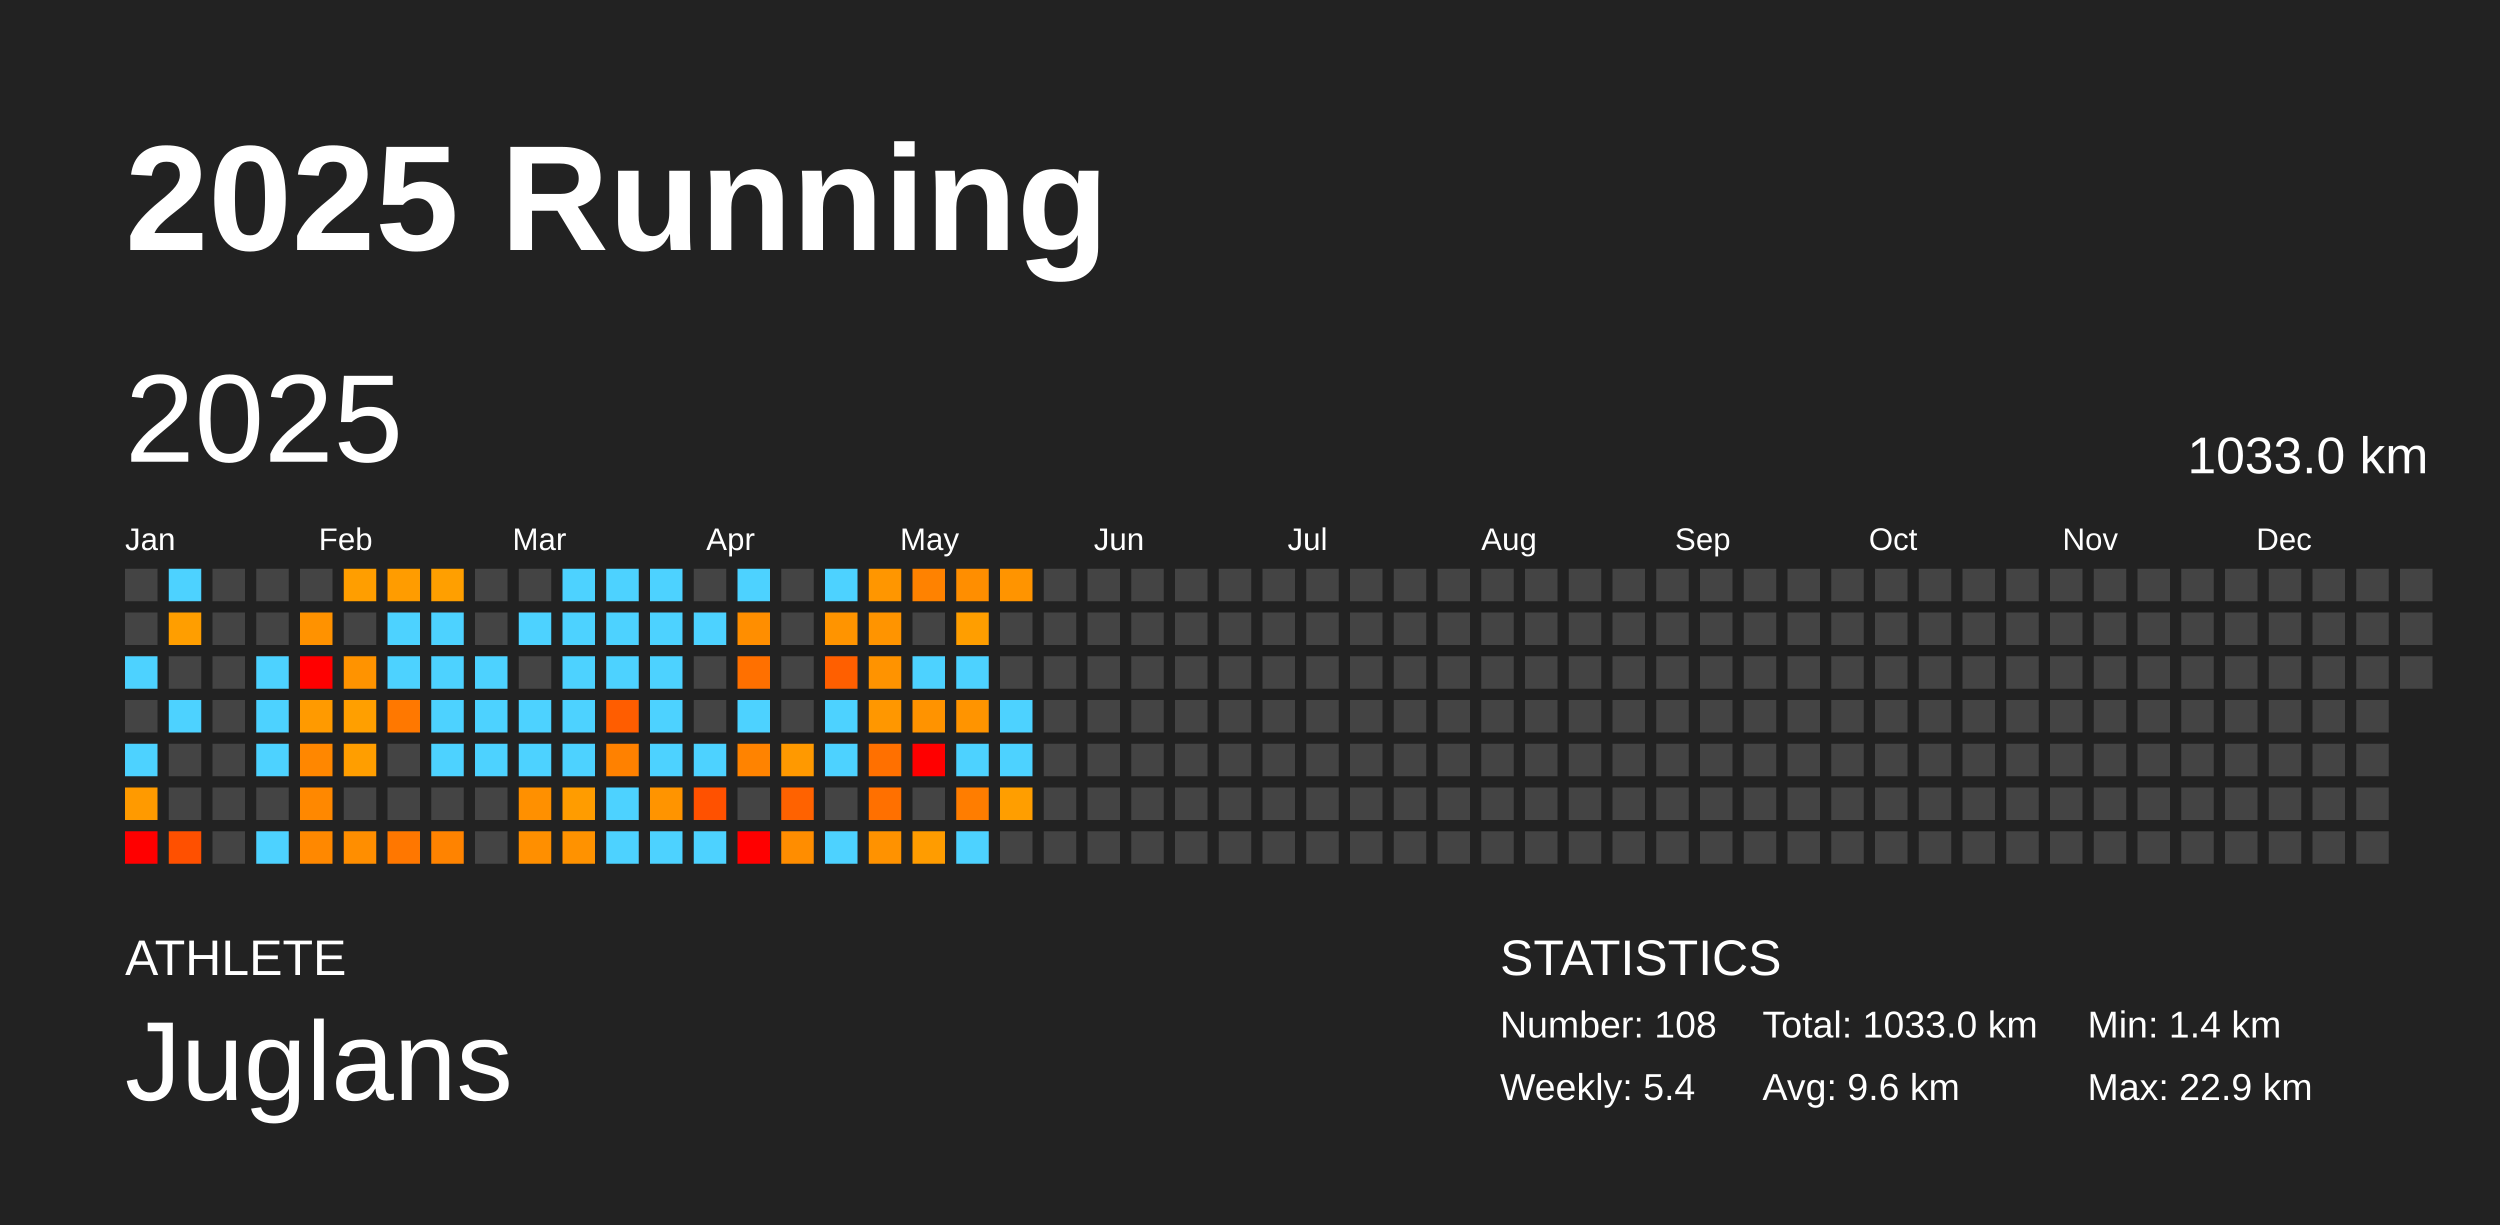
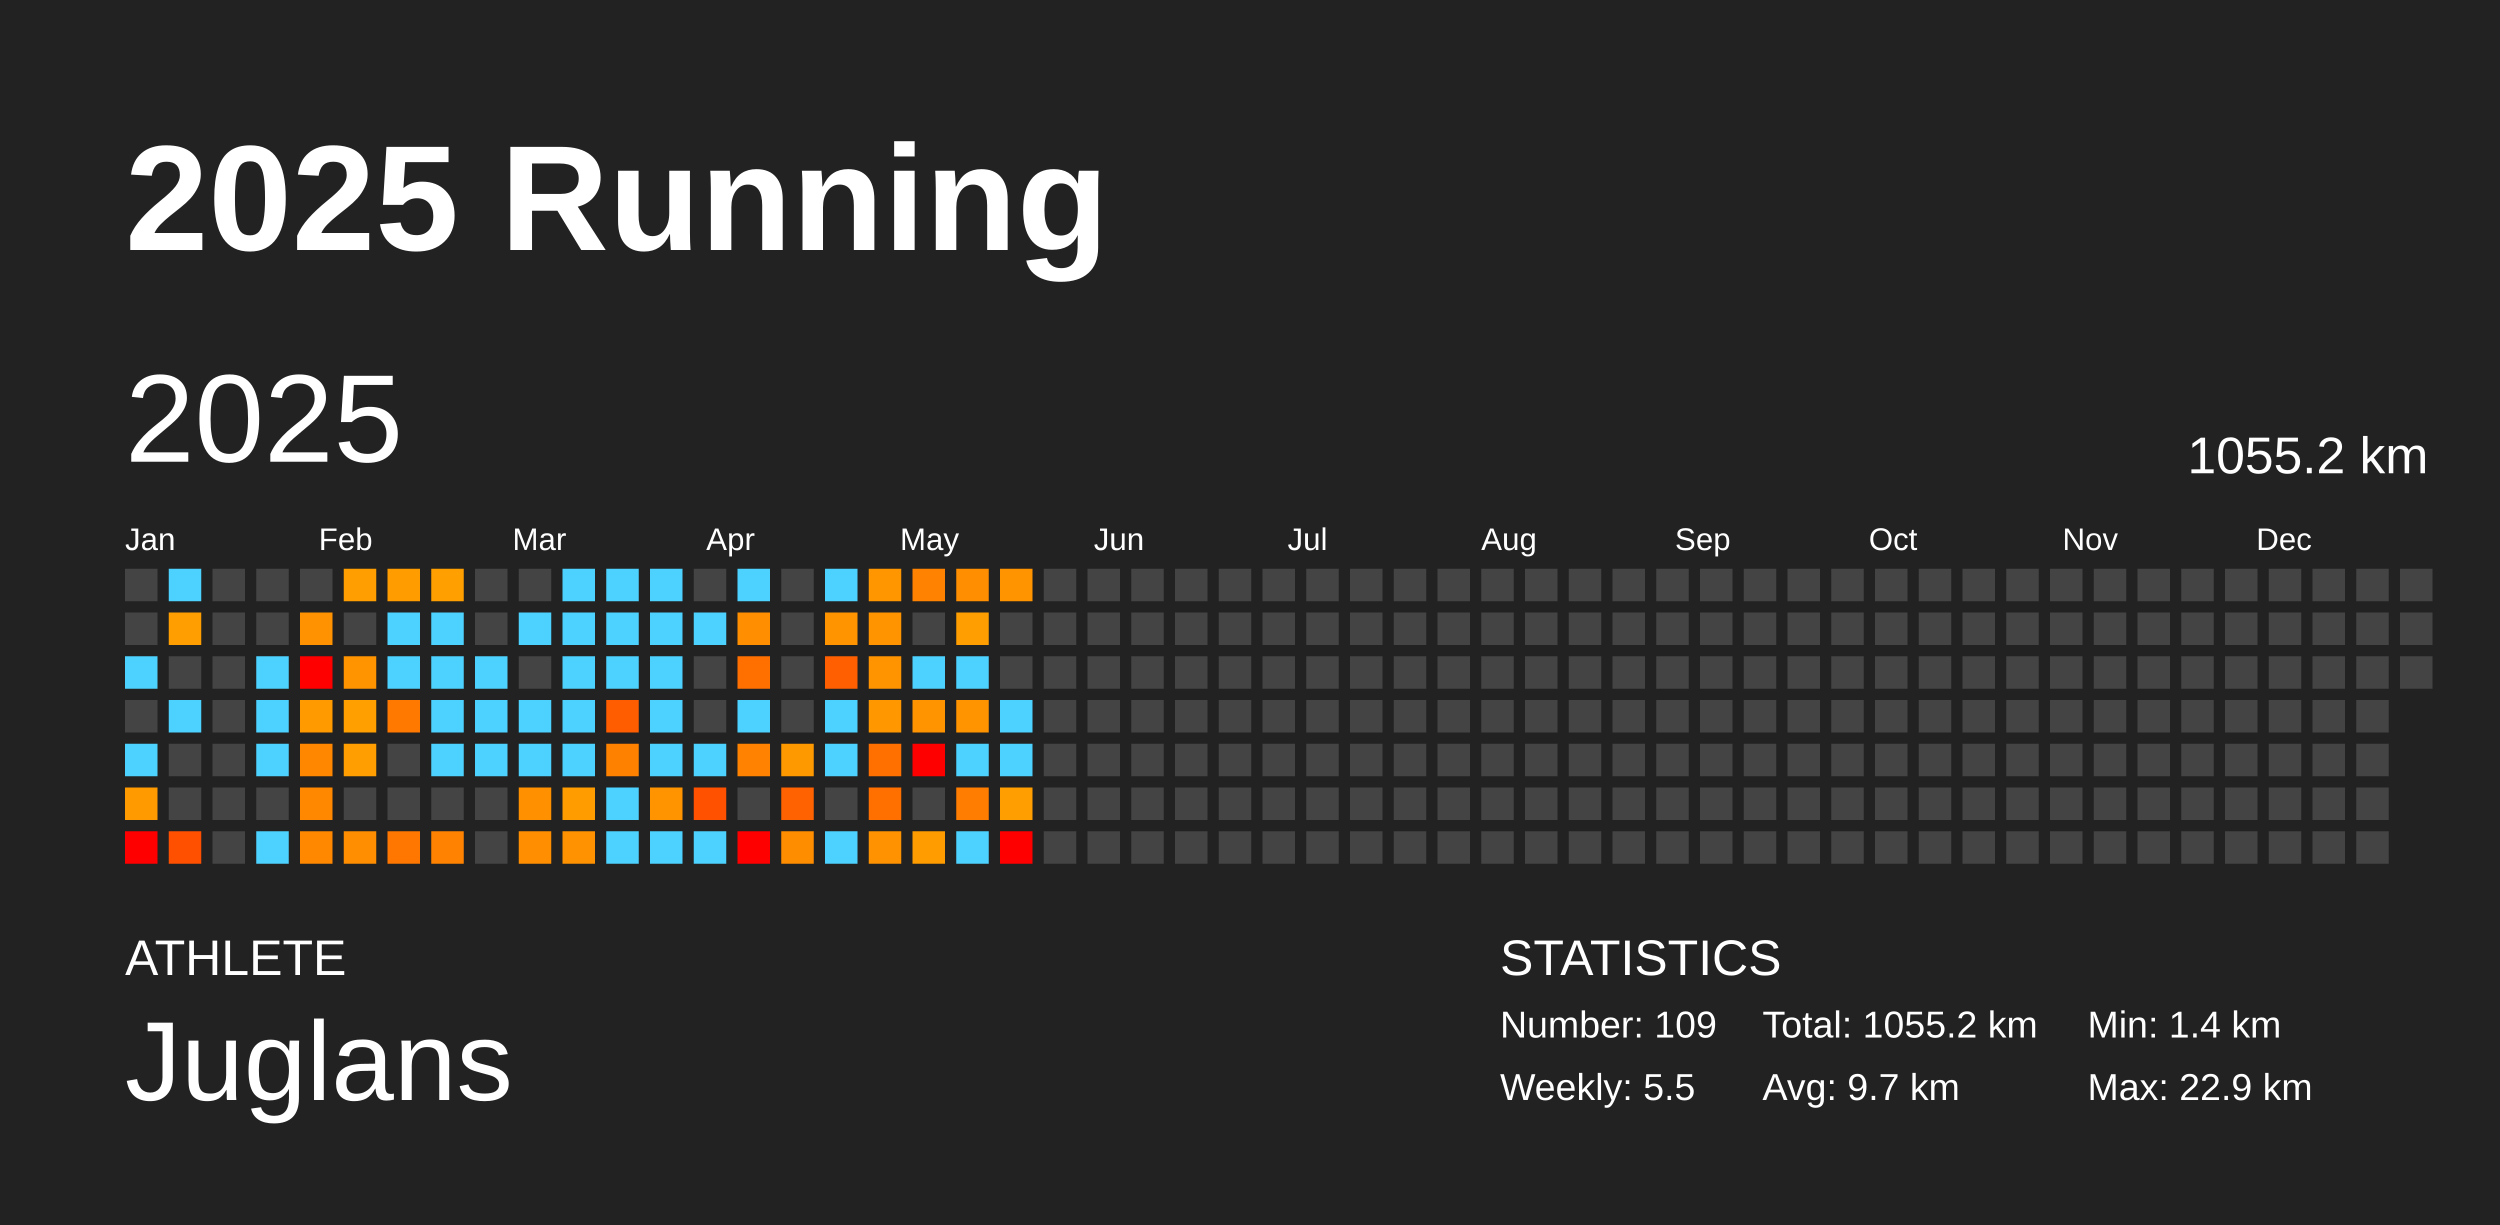
<svg xmlns="http://www.w3.org/2000/svg" baseProfile="full" height="98mm" version="1.1" viewBox="0,0,200,98" width="200mm">
  <defs />
  <rect fill="#222222" height="98" width="200" x="0" y="0" />
  <text fill="#FFFFFF" style="font-size:12px; font-family:Arial; font-weight:bold;" x="10" y="20">2025 Running</text>
  <text fill="#FFFFFF" style="font-size:4px; font-family:Arial" x="10" y="78">ATHLETE</text>
  <text fill="#FFFFFF" style="font-size:9px; font-family:Arial" x="10" y="88">Juglans</text>
  <text fill="#FFFFFF" style="font-size:4px; font-family:Arial" x="120" y="78">STATISTICS</text>
-   <text fill="#FFFFFF" style="font-size:3px; font-family:Arial" x="120" y="83">Number: 108</text>
-   <text fill="#FFFFFF" style="font-size:3px; font-family:Arial" x="120" y="88">Weekly: 5.4</text>
-   <text fill="#FFFFFF" style="font-size:3px; font-family:Arial" x="141" y="83">Total: 1033.0 km</text>
-   <text fill="#FFFFFF" style="font-size:3px; font-family:Arial" x="141" y="88">Avg: 9.6 km</text>
+   <text fill="#FFFFFF" style="font-size:3px; font-family:Arial" x="120" y="83">Number: 109</text>
+   <text fill="#FFFFFF" style="font-size:3px; font-family:Arial" x="120" y="88">Weekly: 5.5</text>
+   <text fill="#FFFFFF" style="font-size:3px; font-family:Arial" x="141" y="83">Total: 1055.2 km</text>
+   <text fill="#FFFFFF" style="font-size:3px; font-family:Arial" x="141" y="88">Avg: 9.7 km</text>
  <text fill="#FFFFFF" style="font-size:3px; font-family:Arial" x="167" y="83">Min: 1.4 km</text>
  <text fill="#FFFFFF" style="font-size:3px; font-family:Arial" x="167" y="88">Max: 22.9 km</text>
  <text dominant-baseline="hanging" fill="#FFFFFF" style="font-size:10.0px; font-family:Arial;" x="10" y="30">2025</text>
-   <text dominant-baseline="hanging" fill="#FFFFFF" style="font-size:4.125px; font-family:Arial;" x="175" y="35">1033.0 km</text>
+   <text dominant-baseline="hanging" fill="#FFFFFF" style="font-size:4.125px; font-family:Arial;" x="175" y="35">1055.2 km</text>
  <text fill="#FFFFFF" style="font-size:2.5px; font-family:Arial" x="10.0" y="44">Jan</text>
  <text fill="#FFFFFF" style="font-size:2.5px; font-family:Arial" x="25.5" y="44">Feb</text>
  <text fill="#FFFFFF" style="font-size:2.5px; font-family:Arial" x="41.0" y="44">Mar</text>
  <text fill="#FFFFFF" style="font-size:2.5px; font-family:Arial" x="56.5" y="44">Apr</text>
  <text fill="#FFFFFF" style="font-size:2.5px; font-family:Arial" x="72.0" y="44">May</text>
  <text fill="#FFFFFF" style="font-size:2.5px; font-family:Arial" x="87.5" y="44">Jun</text>
  <text fill="#FFFFFF" style="font-size:2.5px; font-family:Arial" x="103.0" y="44">Jul</text>
  <text fill="#FFFFFF" style="font-size:2.5px; font-family:Arial" x="118.5" y="44">Aug</text>
  <text fill="#FFFFFF" style="font-size:2.5px; font-family:Arial" x="134.0" y="44">Sep</text>
  <text fill="#FFFFFF" style="font-size:2.5px; font-family:Arial" x="149.5" y="44">Oct</text>
  <text fill="#FFFFFF" style="font-size:2.5px; font-family:Arial" x="165.0" y="44">Nov</text>
  <text fill="#FFFFFF" style="font-size:2.5px; font-family:Arial" x="180.5" y="44">Dec</text>
  <rect fill="#444444" height="2.6" width="2.6" x="10.0" y="45.5" />
  <rect fill="#444444" height="2.6" width="2.6" x="10.0" y="49.0" />
  <rect fill="#4dd2ff" height="2.6" width="2.6" x="10.0" y="52.5" />
  <rect fill="#444444" height="2.6" width="2.6" x="10.0" y="56.0" />
  <rect fill="#4dd2ff" height="2.6" width="2.6" x="10.0" y="59.5" />
  <rect fill="#ff9a00" height="2.6" width="2.6" x="10.0" y="63.0" />
  <rect fill="red" height="2.6" width="2.6" x="10.0" y="66.5" />
  <rect fill="#4dd2ff" height="2.6" width="2.6" x="13.5" y="45.5" />
  <rect fill="#ff9e00" height="2.6" width="2.6" x="13.5" y="49.0" />
  <rect fill="#444444" height="2.6" width="2.6" x="13.5" y="52.5" />
  <rect fill="#4dd2ff" height="2.6" width="2.6" x="13.5" y="56.0" />
  <rect fill="#444444" height="2.6" width="2.6" x="13.5" y="59.5" />
  <rect fill="#444444" height="2.6" width="2.6" x="13.5" y="63.0" />
  <rect fill="#ff5000" height="2.6" width="2.6" x="13.5" y="66.5" />
  <rect fill="#444444" height="2.6" width="2.6" x="17.0" y="45.5" />
  <rect fill="#444444" height="2.6" width="2.6" x="17.0" y="49.0" />
  <rect fill="#444444" height="2.6" width="2.6" x="17.0" y="52.5" />
  <rect fill="#444444" height="2.6" width="2.6" x="17.0" y="56.0" />
  <rect fill="#444444" height="2.6" width="2.6" x="17.0" y="59.5" />
  <rect fill="#444444" height="2.6" width="2.6" x="17.0" y="63.0" />
  <rect fill="#444444" height="2.6" width="2.6" x="17.0" y="66.5" />
  <rect fill="#444444" height="2.6" width="2.6" x="20.5" y="45.5" />
  <rect fill="#444444" height="2.6" width="2.6" x="20.5" y="49.0" />
  <rect fill="#4dd2ff" height="2.6" width="2.6" x="20.5" y="52.5" />
  <rect fill="#4dd2ff" height="2.6" width="2.6" x="20.5" y="56.0" />
  <rect fill="#4dd2ff" height="2.6" width="2.6" x="20.5" y="59.5" />
  <rect fill="#444444" height="2.6" width="2.6" x="20.5" y="63.0" />
  <rect fill="#4dd2ff" height="2.6" width="2.6" x="20.5" y="66.5" />
  <rect fill="#444444" height="2.6" width="2.6" x="24.0" y="45.5" />
  <rect fill="#ff9200" height="2.6" width="2.6" x="24.0" y="49.0" />
  <rect fill="red" height="2.6" width="2.6" x="24.0" y="52.5" />
  <rect fill="#ff9a00" height="2.6" width="2.6" x="24.0" y="56.0" />
  <rect fill="#ff8700" height="2.6" width="2.6" x="24.0" y="59.5" />
  <rect fill="#ff8800" height="2.6" width="2.6" x="24.0" y="63.0" />
  <rect fill="#ff8800" height="2.6" width="2.6" x="24.0" y="66.5" />
  <rect fill="#ff9e00" height="2.6" width="2.6" x="27.5" y="45.5" />
  <rect fill="#444444" height="2.6" width="2.6" x="27.5" y="49.0" />
  <rect fill="#ff9300" height="2.6" width="2.6" x="27.5" y="52.5" />
  <rect fill="#ff9f00" height="2.6" width="2.6" x="27.5" y="56.0" />
  <rect fill="#ff9e00" height="2.6" width="2.6" x="27.5" y="59.5" />
  <rect fill="#444444" height="2.6" width="2.6" x="27.5" y="63.0" />
  <rect fill="#ff8e00" height="2.6" width="2.6" x="27.5" y="66.5" />
  <rect fill="#ff9c00" height="2.6" width="2.6" x="31.0" y="45.5" />
  <rect fill="#4dd2ff" height="2.6" width="2.6" x="31.0" y="49.0" />
  <rect fill="#4dd2ff" height="2.6" width="2.6" x="31.0" y="52.5" />
  <rect fill="#ff7800" height="2.6" width="2.6" x="31.0" y="56.0" />
  <rect fill="#444444" height="2.6" width="2.6" x="31.0" y="59.5" />
  <rect fill="#444444" height="2.6" width="2.6" x="31.0" y="63.0" />
  <rect fill="#ff7700" height="2.6" width="2.6" x="31.0" y="66.5" />
  <rect fill="#ff9f00" height="2.6" width="2.6" x="34.5" y="45.5" />
  <rect fill="#4dd2ff" height="2.6" width="2.6" x="34.5" y="49.0" />
  <rect fill="#4dd2ff" height="2.6" width="2.6" x="34.5" y="52.5" />
  <rect fill="#4dd2ff" height="2.6" width="2.6" x="34.5" y="56.0" />
  <rect fill="#4dd2ff" height="2.6" width="2.6" x="34.5" y="59.5" />
  <rect fill="#444444" height="2.6" width="2.6" x="34.5" y="63.0" />
  <rect fill="#ff8300" height="2.6" width="2.6" x="34.5" y="66.5" />
  <rect fill="#444444" height="2.6" width="2.6" x="38.0" y="45.5" />
  <rect fill="#444444" height="2.6" width="2.6" x="38.0" y="49.0" />
  <rect fill="#4dd2ff" height="2.6" width="2.6" x="38.0" y="52.5" />
  <rect fill="#4dd2ff" height="2.6" width="2.6" x="38.0" y="56.0" />
  <rect fill="#4dd2ff" height="2.6" width="2.6" x="38.0" y="59.5" />
  <rect fill="#444444" height="2.6" width="2.6" x="38.0" y="63.0" />
  <rect fill="#444444" height="2.6" width="2.6" x="38.0" y="66.5" />
  <rect fill="#444444" height="2.6" width="2.6" x="41.5" y="45.5" />
  <rect fill="#4dd2ff" height="2.6" width="2.6" x="41.5" y="49.0" />
  <rect fill="#444444" height="2.6" width="2.6" x="41.5" y="52.5" />
  <rect fill="#4dd2ff" height="2.6" width="2.6" x="41.5" y="56.0" />
  <rect fill="#4dd2ff" height="2.6" width="2.6" x="41.5" y="59.5" />
  <rect fill="#ff9000" height="2.6" width="2.6" x="41.5" y="63.0" />
  <rect fill="#ff8f00" height="2.6" width="2.6" x="41.5" y="66.5" />
  <rect fill="#4dd2ff" height="2.6" width="2.6" x="45.0" y="45.5" />
  <rect fill="#4dd2ff" height="2.6" width="2.6" x="45.0" y="49.0" />
  <rect fill="#4dd2ff" height="2.6" width="2.6" x="45.0" y="52.5" />
  <rect fill="#4dd2ff" height="2.6" width="2.6" x="45.0" y="56.0" />
  <rect fill="#4dd2ff" height="2.6" width="2.6" x="45.0" y="59.5" />
  <rect fill="#ff9c00" height="2.6" width="2.6" x="45.0" y="63.0" />
  <rect fill="#ff9200" height="2.6" width="2.6" x="45.0" y="66.5" />
  <rect fill="#4dd2ff" height="2.6" width="2.6" x="48.5" y="45.5" />
  <rect fill="#4dd2ff" height="2.6" width="2.6" x="48.5" y="49.0" />
  <rect fill="#4dd2ff" height="2.6" width="2.6" x="48.5" y="52.5" />
  <rect fill="#ff5d00" height="2.6" width="2.6" x="48.5" y="56.0" />
  <rect fill="#ff8100" height="2.6" width="2.6" x="48.5" y="59.5" />
  <rect fill="#4dd2ff" height="2.6" width="2.6" x="48.5" y="63.0" />
  <rect fill="#4dd2ff" height="2.6" width="2.6" x="48.5" y="66.5" />
  <rect fill="#4dd2ff" height="2.6" width="2.6" x="52.0" y="45.5" />
  <rect fill="#4dd2ff" height="2.6" width="2.6" x="52.0" y="49.0" />
  <rect fill="#4dd2ff" height="2.6" width="2.6" x="52.0" y="52.5" />
  <rect fill="#4dd2ff" height="2.6" width="2.6" x="52.0" y="56.0" />
  <rect fill="#4dd2ff" height="2.6" width="2.6" x="52.0" y="59.5" />
  <rect fill="#ff9400" height="2.6" width="2.6" x="52.0" y="63.0" />
  <rect fill="#4dd2ff" height="2.6" width="2.6" x="52.0" y="66.5" />
  <rect fill="#444444" height="2.6" width="2.6" x="55.5" y="45.5" />
  <rect fill="#4dd2ff" height="2.6" width="2.6" x="55.5" y="49.0" />
  <rect fill="#444444" height="2.6" width="2.6" x="55.5" y="52.5" />
  <rect fill="#444444" height="2.6" width="2.6" x="55.5" y="56.0" />
  <rect fill="#4dd2ff" height="2.6" width="2.6" x="55.5" y="59.5" />
  <rect fill="#ff5100" height="2.6" width="2.6" x="55.5" y="63.0" />
  <rect fill="#4dd2ff" height="2.6" width="2.6" x="55.5" y="66.5" />
  <rect fill="#4dd2ff" height="2.6" width="2.6" x="59.0" y="45.5" />
  <rect fill="#ff8e00" height="2.6" width="2.6" x="59.0" y="49.0" />
  <rect fill="#ff7000" height="2.6" width="2.6" x="59.0" y="52.5" />
  <rect fill="#4dd2ff" height="2.6" width="2.6" x="59.0" y="56.0" />
  <rect fill="#ff8300" height="2.6" width="2.6" x="59.0" y="59.5" />
  <rect fill="#444444" height="2.6" width="2.6" x="59.0" y="63.0" />
  <rect fill="red" height="2.6" width="2.6" x="59.0" y="66.5" />
  <rect fill="#444444" height="2.6" width="2.6" x="62.5" y="45.5" />
  <rect fill="#444444" height="2.6" width="2.6" x="62.5" y="49.0" />
  <rect fill="#444444" height="2.6" width="2.6" x="62.5" y="52.5" />
  <rect fill="#444444" height="2.6" width="2.6" x="62.5" y="56.0" />
  <rect fill="#ff9900" height="2.6" width="2.6" x="62.5" y="59.5" />
  <rect fill="#ff6200" height="2.6" width="2.6" x="62.5" y="63.0" />
  <rect fill="#ff8d00" height="2.6" width="2.6" x="62.5" y="66.5" />
  <rect fill="#4dd2ff" height="2.6" width="2.6" x="66.0" y="45.5" />
  <rect fill="#ff9400" height="2.6" width="2.6" x="66.0" y="49.0" />
  <rect fill="#ff5f00" height="2.6" width="2.6" x="66.0" y="52.5" />
  <rect fill="#4dd2ff" height="2.6" width="2.6" x="66.0" y="56.0" />
  <rect fill="#4dd2ff" height="2.6" width="2.6" x="66.0" y="59.5" />
  <rect fill="#444444" height="2.6" width="2.6" x="66.0" y="63.0" />
  <rect fill="#4dd2ff" height="2.6" width="2.6" x="66.0" y="66.5" />
  <rect fill="#ff9600" height="2.6" width="2.6" x="69.5" y="45.5" />
  <rect fill="#ff9400" height="2.6" width="2.6" x="69.5" y="49.0" />
  <rect fill="#ff9300" height="2.6" width="2.6" x="69.5" y="52.5" />
  <rect fill="#ff9700" height="2.6" width="2.6" x="69.5" y="56.0" />
  <rect fill="#ff7000" height="2.6" width="2.6" x="69.5" y="59.5" />
  <rect fill="#ff7000" height="2.6" width="2.6" x="69.5" y="63.0" />
  <rect fill="#ff9200" height="2.6" width="2.6" x="69.5" y="66.5" />
  <rect fill="#ff8200" height="2.6" width="2.6" x="73.0" y="45.5" />
  <rect fill="#444444" height="2.6" width="2.6" x="73.0" y="49.0" />
  <rect fill="#4dd2ff" height="2.6" width="2.6" x="73.0" y="52.5" />
  <rect fill="#ff9300" height="2.6" width="2.6" x="73.0" y="56.0" />
  <rect fill="red" height="2.6" width="2.6" x="73.0" y="59.5" />
  <rect fill="#444444" height="2.6" width="2.6" x="73.0" y="63.0" />
  <rect fill="#ff9c00" height="2.6" width="2.6" x="73.0" y="66.5" />
  <rect fill="#ff8e00" height="2.6" width="2.6" x="76.5" y="45.5" />
  <rect fill="#ff9e00" height="2.6" width="2.6" x="76.5" y="49.0" />
  <rect fill="#4dd2ff" height="2.6" width="2.6" x="76.5" y="52.5" />
  <rect fill="#ff9400" height="2.6" width="2.6" x="76.5" y="56.0" />
  <rect fill="#4dd2ff" height="2.6" width="2.6" x="76.5" y="59.5" />
  <rect fill="#ff7d00" height="2.6" width="2.6" x="76.5" y="63.0" />
  <rect fill="#4dd2ff" height="2.6" width="2.6" x="76.5" y="66.5" />
  <rect fill="#ff9400" height="2.6" width="2.6" x="80.0" y="45.5" />
  <rect fill="#444444" height="2.6" width="2.6" x="80.0" y="49.0" />
  <rect fill="#444444" height="2.6" width="2.6" x="80.0" y="52.5" />
  <rect fill="#4dd2ff" height="2.6" width="2.6" x="80.0" y="56.0" />
  <rect fill="#4dd2ff" height="2.6" width="2.6" x="80.0" y="59.5" />
  <rect fill="#ff9e00" height="2.6" width="2.6" x="80.0" y="63.0" />
-   <rect fill="#444444" height="2.6" width="2.6" x="80.0" y="66.5" />
+   <rect fill="red" height="2.6" width="2.6" x="80.0" y="66.5" />
  <rect fill="#444444" height="2.6" width="2.6" x="83.5" y="45.5" />
  <rect fill="#444444" height="2.6" width="2.6" x="83.5" y="49.0" />
  <rect fill="#444444" height="2.6" width="2.6" x="83.5" y="52.5" />
  <rect fill="#444444" height="2.6" width="2.6" x="83.5" y="56.0" />
  <rect fill="#444444" height="2.6" width="2.6" x="83.5" y="59.5" />
  <rect fill="#444444" height="2.6" width="2.6" x="83.5" y="63.0" />
  <rect fill="#444444" height="2.6" width="2.6" x="83.5" y="66.5" />
  <rect fill="#444444" height="2.6" width="2.6" x="87.0" y="45.5" />
  <rect fill="#444444" height="2.6" width="2.6" x="87.0" y="49.0" />
  <rect fill="#444444" height="2.6" width="2.6" x="87.0" y="52.5" />
  <rect fill="#444444" height="2.6" width="2.6" x="87.0" y="56.0" />
  <rect fill="#444444" height="2.6" width="2.6" x="87.0" y="59.5" />
  <rect fill="#444444" height="2.6" width="2.6" x="87.0" y="63.0" />
  <rect fill="#444444" height="2.6" width="2.6" x="87.0" y="66.5" />
  <rect fill="#444444" height="2.6" width="2.6" x="90.5" y="45.5" />
  <rect fill="#444444" height="2.6" width="2.6" x="90.5" y="49.0" />
  <rect fill="#444444" height="2.6" width="2.6" x="90.5" y="52.5" />
  <rect fill="#444444" height="2.6" width="2.6" x="90.5" y="56.0" />
  <rect fill="#444444" height="2.6" width="2.6" x="90.5" y="59.5" />
  <rect fill="#444444" height="2.6" width="2.6" x="90.5" y="63.0" />
  <rect fill="#444444" height="2.6" width="2.6" x="90.5" y="66.5" />
  <rect fill="#444444" height="2.6" width="2.6" x="94.0" y="45.5" />
  <rect fill="#444444" height="2.6" width="2.6" x="94.0" y="49.0" />
  <rect fill="#444444" height="2.6" width="2.6" x="94.0" y="52.5" />
  <rect fill="#444444" height="2.6" width="2.6" x="94.0" y="56.0" />
  <rect fill="#444444" height="2.6" width="2.6" x="94.0" y="59.5" />
  <rect fill="#444444" height="2.6" width="2.6" x="94.0" y="63.0" />
  <rect fill="#444444" height="2.6" width="2.6" x="94.0" y="66.5" />
  <rect fill="#444444" height="2.6" width="2.6" x="97.5" y="45.5" />
  <rect fill="#444444" height="2.6" width="2.6" x="97.5" y="49.0" />
  <rect fill="#444444" height="2.6" width="2.6" x="97.5" y="52.5" />
  <rect fill="#444444" height="2.6" width="2.6" x="97.5" y="56.0" />
  <rect fill="#444444" height="2.6" width="2.6" x="97.5" y="59.5" />
  <rect fill="#444444" height="2.6" width="2.6" x="97.5" y="63.0" />
  <rect fill="#444444" height="2.6" width="2.6" x="97.5" y="66.5" />
  <rect fill="#444444" height="2.6" width="2.6" x="101.0" y="45.5" />
  <rect fill="#444444" height="2.6" width="2.6" x="101.0" y="49.0" />
  <rect fill="#444444" height="2.6" width="2.6" x="101.0" y="52.5" />
  <rect fill="#444444" height="2.6" width="2.6" x="101.0" y="56.0" />
  <rect fill="#444444" height="2.6" width="2.6" x="101.0" y="59.5" />
  <rect fill="#444444" height="2.6" width="2.6" x="101.0" y="63.0" />
  <rect fill="#444444" height="2.6" width="2.6" x="101.0" y="66.5" />
  <rect fill="#444444" height="2.6" width="2.6" x="104.5" y="45.5" />
  <rect fill="#444444" height="2.6" width="2.6" x="104.5" y="49.0" />
  <rect fill="#444444" height="2.6" width="2.6" x="104.5" y="52.5" />
  <rect fill="#444444" height="2.6" width="2.6" x="104.5" y="56.0" />
  <rect fill="#444444" height="2.6" width="2.6" x="104.5" y="59.5" />
  <rect fill="#444444" height="2.6" width="2.6" x="104.5" y="63.0" />
  <rect fill="#444444" height="2.6" width="2.6" x="104.5" y="66.5" />
  <rect fill="#444444" height="2.6" width="2.6" x="108.0" y="45.5" />
  <rect fill="#444444" height="2.6" width="2.6" x="108.0" y="49.0" />
  <rect fill="#444444" height="2.6" width="2.6" x="108.0" y="52.5" />
  <rect fill="#444444" height="2.6" width="2.6" x="108.0" y="56.0" />
  <rect fill="#444444" height="2.6" width="2.6" x="108.0" y="59.5" />
  <rect fill="#444444" height="2.6" width="2.6" x="108.0" y="63.0" />
  <rect fill="#444444" height="2.6" width="2.6" x="108.0" y="66.5" />
  <rect fill="#444444" height="2.6" width="2.6" x="111.5" y="45.5" />
  <rect fill="#444444" height="2.6" width="2.6" x="111.5" y="49.0" />
  <rect fill="#444444" height="2.6" width="2.6" x="111.5" y="52.5" />
  <rect fill="#444444" height="2.6" width="2.6" x="111.5" y="56.0" />
  <rect fill="#444444" height="2.6" width="2.6" x="111.5" y="59.5" />
  <rect fill="#444444" height="2.6" width="2.6" x="111.5" y="63.0" />
  <rect fill="#444444" height="2.6" width="2.6" x="111.5" y="66.5" />
  <rect fill="#444444" height="2.6" width="2.6" x="115.0" y="45.5" />
  <rect fill="#444444" height="2.6" width="2.6" x="115.0" y="49.0" />
  <rect fill="#444444" height="2.6" width="2.6" x="115.0" y="52.5" />
  <rect fill="#444444" height="2.6" width="2.6" x="115.0" y="56.0" />
  <rect fill="#444444" height="2.6" width="2.6" x="115.0" y="59.5" />
  <rect fill="#444444" height="2.6" width="2.6" x="115.0" y="63.0" />
  <rect fill="#444444" height="2.6" width="2.6" x="115.0" y="66.5" />
  <rect fill="#444444" height="2.6" width="2.6" x="118.5" y="45.5" />
  <rect fill="#444444" height="2.6" width="2.6" x="118.5" y="49.0" />
  <rect fill="#444444" height="2.6" width="2.6" x="118.5" y="52.5" />
  <rect fill="#444444" height="2.6" width="2.6" x="118.5" y="56.0" />
  <rect fill="#444444" height="2.6" width="2.6" x="118.5" y="59.5" />
  <rect fill="#444444" height="2.6" width="2.6" x="118.5" y="63.0" />
  <rect fill="#444444" height="2.6" width="2.6" x="118.5" y="66.5" />
  <rect fill="#444444" height="2.6" width="2.6" x="122.0" y="45.5" />
  <rect fill="#444444" height="2.6" width="2.6" x="122.0" y="49.0" />
  <rect fill="#444444" height="2.6" width="2.6" x="122.0" y="52.5" />
  <rect fill="#444444" height="2.6" width="2.6" x="122.0" y="56.0" />
  <rect fill="#444444" height="2.6" width="2.6" x="122.0" y="59.5" />
  <rect fill="#444444" height="2.6" width="2.6" x="122.0" y="63.0" />
  <rect fill="#444444" height="2.6" width="2.6" x="122.0" y="66.5" />
  <rect fill="#444444" height="2.6" width="2.6" x="125.5" y="45.5" />
  <rect fill="#444444" height="2.6" width="2.6" x="125.5" y="49.0" />
  <rect fill="#444444" height="2.6" width="2.6" x="125.5" y="52.5" />
  <rect fill="#444444" height="2.6" width="2.6" x="125.5" y="56.0" />
  <rect fill="#444444" height="2.6" width="2.6" x="125.5" y="59.5" />
  <rect fill="#444444" height="2.6" width="2.6" x="125.5" y="63.0" />
  <rect fill="#444444" height="2.6" width="2.6" x="125.5" y="66.5" />
  <rect fill="#444444" height="2.6" width="2.6" x="129.0" y="45.5" />
  <rect fill="#444444" height="2.6" width="2.6" x="129.0" y="49.0" />
  <rect fill="#444444" height="2.6" width="2.6" x="129.0" y="52.5" />
  <rect fill="#444444" height="2.6" width="2.6" x="129.0" y="56.0" />
  <rect fill="#444444" height="2.6" width="2.6" x="129.0" y="59.5" />
  <rect fill="#444444" height="2.6" width="2.6" x="129.0" y="63.0" />
  <rect fill="#444444" height="2.6" width="2.6" x="129.0" y="66.5" />
  <rect fill="#444444" height="2.6" width="2.6" x="132.5" y="45.5" />
  <rect fill="#444444" height="2.6" width="2.6" x="132.5" y="49.0" />
  <rect fill="#444444" height="2.6" width="2.6" x="132.5" y="52.5" />
  <rect fill="#444444" height="2.6" width="2.6" x="132.5" y="56.0" />
  <rect fill="#444444" height="2.6" width="2.6" x="132.5" y="59.5" />
  <rect fill="#444444" height="2.6" width="2.6" x="132.5" y="63.0" />
  <rect fill="#444444" height="2.6" width="2.6" x="132.5" y="66.5" />
  <rect fill="#444444" height="2.6" width="2.6" x="136.0" y="45.5" />
  <rect fill="#444444" height="2.6" width="2.6" x="136.0" y="49.0" />
  <rect fill="#444444" height="2.6" width="2.6" x="136.0" y="52.5" />
  <rect fill="#444444" height="2.6" width="2.6" x="136.0" y="56.0" />
  <rect fill="#444444" height="2.6" width="2.6" x="136.0" y="59.5" />
  <rect fill="#444444" height="2.6" width="2.6" x="136.0" y="63.0" />
  <rect fill="#444444" height="2.6" width="2.6" x="136.0" y="66.5" />
  <rect fill="#444444" height="2.6" width="2.6" x="139.5" y="45.5" />
  <rect fill="#444444" height="2.6" width="2.6" x="139.5" y="49.0" />
  <rect fill="#444444" height="2.6" width="2.6" x="139.5" y="52.5" />
  <rect fill="#444444" height="2.6" width="2.6" x="139.5" y="56.0" />
  <rect fill="#444444" height="2.6" width="2.6" x="139.5" y="59.5" />
  <rect fill="#444444" height="2.6" width="2.6" x="139.5" y="63.0" />
  <rect fill="#444444" height="2.6" width="2.6" x="139.5" y="66.5" />
  <rect fill="#444444" height="2.6" width="2.6" x="143.0" y="45.5" />
  <rect fill="#444444" height="2.6" width="2.6" x="143.0" y="49.0" />
  <rect fill="#444444" height="2.6" width="2.6" x="143.0" y="52.5" />
  <rect fill="#444444" height="2.6" width="2.6" x="143.0" y="56.0" />
  <rect fill="#444444" height="2.6" width="2.6" x="143.0" y="59.5" />
  <rect fill="#444444" height="2.6" width="2.6" x="143.0" y="63.0" />
  <rect fill="#444444" height="2.6" width="2.6" x="143.0" y="66.5" />
  <rect fill="#444444" height="2.6" width="2.6" x="146.5" y="45.5" />
  <rect fill="#444444" height="2.6" width="2.6" x="146.5" y="49.0" />
  <rect fill="#444444" height="2.6" width="2.6" x="146.5" y="52.5" />
  <rect fill="#444444" height="2.6" width="2.6" x="146.5" y="56.0" />
  <rect fill="#444444" height="2.6" width="2.6" x="146.5" y="59.5" />
  <rect fill="#444444" height="2.6" width="2.6" x="146.5" y="63.0" />
  <rect fill="#444444" height="2.6" width="2.6" x="146.5" y="66.5" />
  <rect fill="#444444" height="2.6" width="2.6" x="150.0" y="45.5" />
  <rect fill="#444444" height="2.6" width="2.6" x="150.0" y="49.0" />
  <rect fill="#444444" height="2.6" width="2.6" x="150.0" y="52.5" />
  <rect fill="#444444" height="2.6" width="2.6" x="150.0" y="56.0" />
  <rect fill="#444444" height="2.6" width="2.6" x="150.0" y="59.5" />
  <rect fill="#444444" height="2.6" width="2.6" x="150.0" y="63.0" />
  <rect fill="#444444" height="2.6" width="2.6" x="150.0" y="66.5" />
  <rect fill="#444444" height="2.6" width="2.6" x="153.5" y="45.5" />
  <rect fill="#444444" height="2.6" width="2.6" x="153.5" y="49.0" />
  <rect fill="#444444" height="2.6" width="2.6" x="153.5" y="52.5" />
  <rect fill="#444444" height="2.6" width="2.6" x="153.5" y="56.0" />
  <rect fill="#444444" height="2.6" width="2.6" x="153.5" y="59.5" />
  <rect fill="#444444" height="2.6" width="2.6" x="153.5" y="63.0" />
  <rect fill="#444444" height="2.6" width="2.6" x="153.5" y="66.5" />
  <rect fill="#444444" height="2.6" width="2.6" x="157.0" y="45.5" />
  <rect fill="#444444" height="2.6" width="2.6" x="157.0" y="49.0" />
  <rect fill="#444444" height="2.6" width="2.6" x="157.0" y="52.5" />
  <rect fill="#444444" height="2.6" width="2.6" x="157.0" y="56.0" />
  <rect fill="#444444" height="2.6" width="2.6" x="157.0" y="59.5" />
  <rect fill="#444444" height="2.6" width="2.6" x="157.0" y="63.0" />
  <rect fill="#444444" height="2.6" width="2.6" x="157.0" y="66.5" />
  <rect fill="#444444" height="2.6" width="2.6" x="160.5" y="45.5" />
  <rect fill="#444444" height="2.6" width="2.6" x="160.5" y="49.0" />
  <rect fill="#444444" height="2.6" width="2.6" x="160.5" y="52.5" />
  <rect fill="#444444" height="2.6" width="2.6" x="160.5" y="56.0" />
  <rect fill="#444444" height="2.6" width="2.6" x="160.5" y="59.5" />
  <rect fill="#444444" height="2.6" width="2.6" x="160.5" y="63.0" />
  <rect fill="#444444" height="2.6" width="2.6" x="160.5" y="66.5" />
  <rect fill="#444444" height="2.6" width="2.6" x="164.0" y="45.5" />
  <rect fill="#444444" height="2.6" width="2.6" x="164.0" y="49.0" />
  <rect fill="#444444" height="2.6" width="2.6" x="164.0" y="52.5" />
  <rect fill="#444444" height="2.6" width="2.6" x="164.0" y="56.0" />
  <rect fill="#444444" height="2.6" width="2.6" x="164.0" y="59.5" />
  <rect fill="#444444" height="2.6" width="2.6" x="164.0" y="63.0" />
  <rect fill="#444444" height="2.6" width="2.6" x="164.0" y="66.5" />
  <rect fill="#444444" height="2.6" width="2.6" x="167.5" y="45.5" />
  <rect fill="#444444" height="2.6" width="2.6" x="167.5" y="49.0" />
  <rect fill="#444444" height="2.6" width="2.6" x="167.5" y="52.5" />
  <rect fill="#444444" height="2.6" width="2.6" x="167.5" y="56.0" />
  <rect fill="#444444" height="2.6" width="2.6" x="167.5" y="59.5" />
  <rect fill="#444444" height="2.6" width="2.6" x="167.5" y="63.0" />
  <rect fill="#444444" height="2.6" width="2.6" x="167.5" y="66.5" />
  <rect fill="#444444" height="2.6" width="2.6" x="171.0" y="45.5" />
  <rect fill="#444444" height="2.6" width="2.6" x="171.0" y="49.0" />
  <rect fill="#444444" height="2.6" width="2.6" x="171.0" y="52.5" />
  <rect fill="#444444" height="2.6" width="2.6" x="171.0" y="56.0" />
  <rect fill="#444444" height="2.6" width="2.6" x="171.0" y="59.5" />
  <rect fill="#444444" height="2.6" width="2.6" x="171.0" y="63.0" />
  <rect fill="#444444" height="2.6" width="2.6" x="171.0" y="66.5" />
  <rect fill="#444444" height="2.6" width="2.6" x="174.5" y="45.5" />
  <rect fill="#444444" height="2.6" width="2.6" x="174.5" y="49.0" />
  <rect fill="#444444" height="2.6" width="2.6" x="174.5" y="52.5" />
  <rect fill="#444444" height="2.6" width="2.6" x="174.5" y="56.0" />
  <rect fill="#444444" height="2.6" width="2.6" x="174.5" y="59.5" />
  <rect fill="#444444" height="2.6" width="2.6" x="174.5" y="63.0" />
  <rect fill="#444444" height="2.6" width="2.6" x="174.5" y="66.5" />
  <rect fill="#444444" height="2.6" width="2.6" x="178.0" y="45.5" />
  <rect fill="#444444" height="2.6" width="2.6" x="178.0" y="49.0" />
  <rect fill="#444444" height="2.6" width="2.6" x="178.0" y="52.5" />
  <rect fill="#444444" height="2.6" width="2.6" x="178.0" y="56.0" />
  <rect fill="#444444" height="2.6" width="2.6" x="178.0" y="59.5" />
  <rect fill="#444444" height="2.6" width="2.6" x="178.0" y="63.0" />
  <rect fill="#444444" height="2.6" width="2.6" x="178.0" y="66.5" />
  <rect fill="#444444" height="2.6" width="2.6" x="181.5" y="45.5" />
  <rect fill="#444444" height="2.6" width="2.6" x="181.5" y="49.0" />
  <rect fill="#444444" height="2.6" width="2.6" x="181.5" y="52.5" />
  <rect fill="#444444" height="2.6" width="2.6" x="181.5" y="56.0" />
  <rect fill="#444444" height="2.6" width="2.6" x="181.5" y="59.5" />
  <rect fill="#444444" height="2.6" width="2.6" x="181.5" y="63.0" />
  <rect fill="#444444" height="2.6" width="2.6" x="181.5" y="66.5" />
  <rect fill="#444444" height="2.6" width="2.6" x="185.0" y="45.5" />
  <rect fill="#444444" height="2.6" width="2.6" x="185.0" y="49.0" />
  <rect fill="#444444" height="2.6" width="2.6" x="185.0" y="52.5" />
  <rect fill="#444444" height="2.6" width="2.6" x="185.0" y="56.0" />
  <rect fill="#444444" height="2.6" width="2.6" x="185.0" y="59.5" />
  <rect fill="#444444" height="2.6" width="2.6" x="185.0" y="63.0" />
  <rect fill="#444444" height="2.6" width="2.6" x="185.0" y="66.5" />
  <rect fill="#444444" height="2.6" width="2.6" x="188.5" y="45.5" />
  <rect fill="#444444" height="2.6" width="2.6" x="188.5" y="49.0" />
  <rect fill="#444444" height="2.6" width="2.6" x="188.5" y="52.5" />
  <rect fill="#444444" height="2.6" width="2.6" x="188.5" y="56.0" />
  <rect fill="#444444" height="2.6" width="2.6" x="188.5" y="59.5" />
  <rect fill="#444444" height="2.6" width="2.6" x="188.5" y="63.0" />
  <rect fill="#444444" height="2.6" width="2.6" x="188.5" y="66.5" />
  <rect fill="#444444" height="2.6" width="2.6" x="192.0" y="45.5" />
  <rect fill="#444444" height="2.6" width="2.6" x="192.0" y="49.0" />
  <rect fill="#444444" height="2.6" width="2.6" x="192.0" y="52.5" />
</svg>
